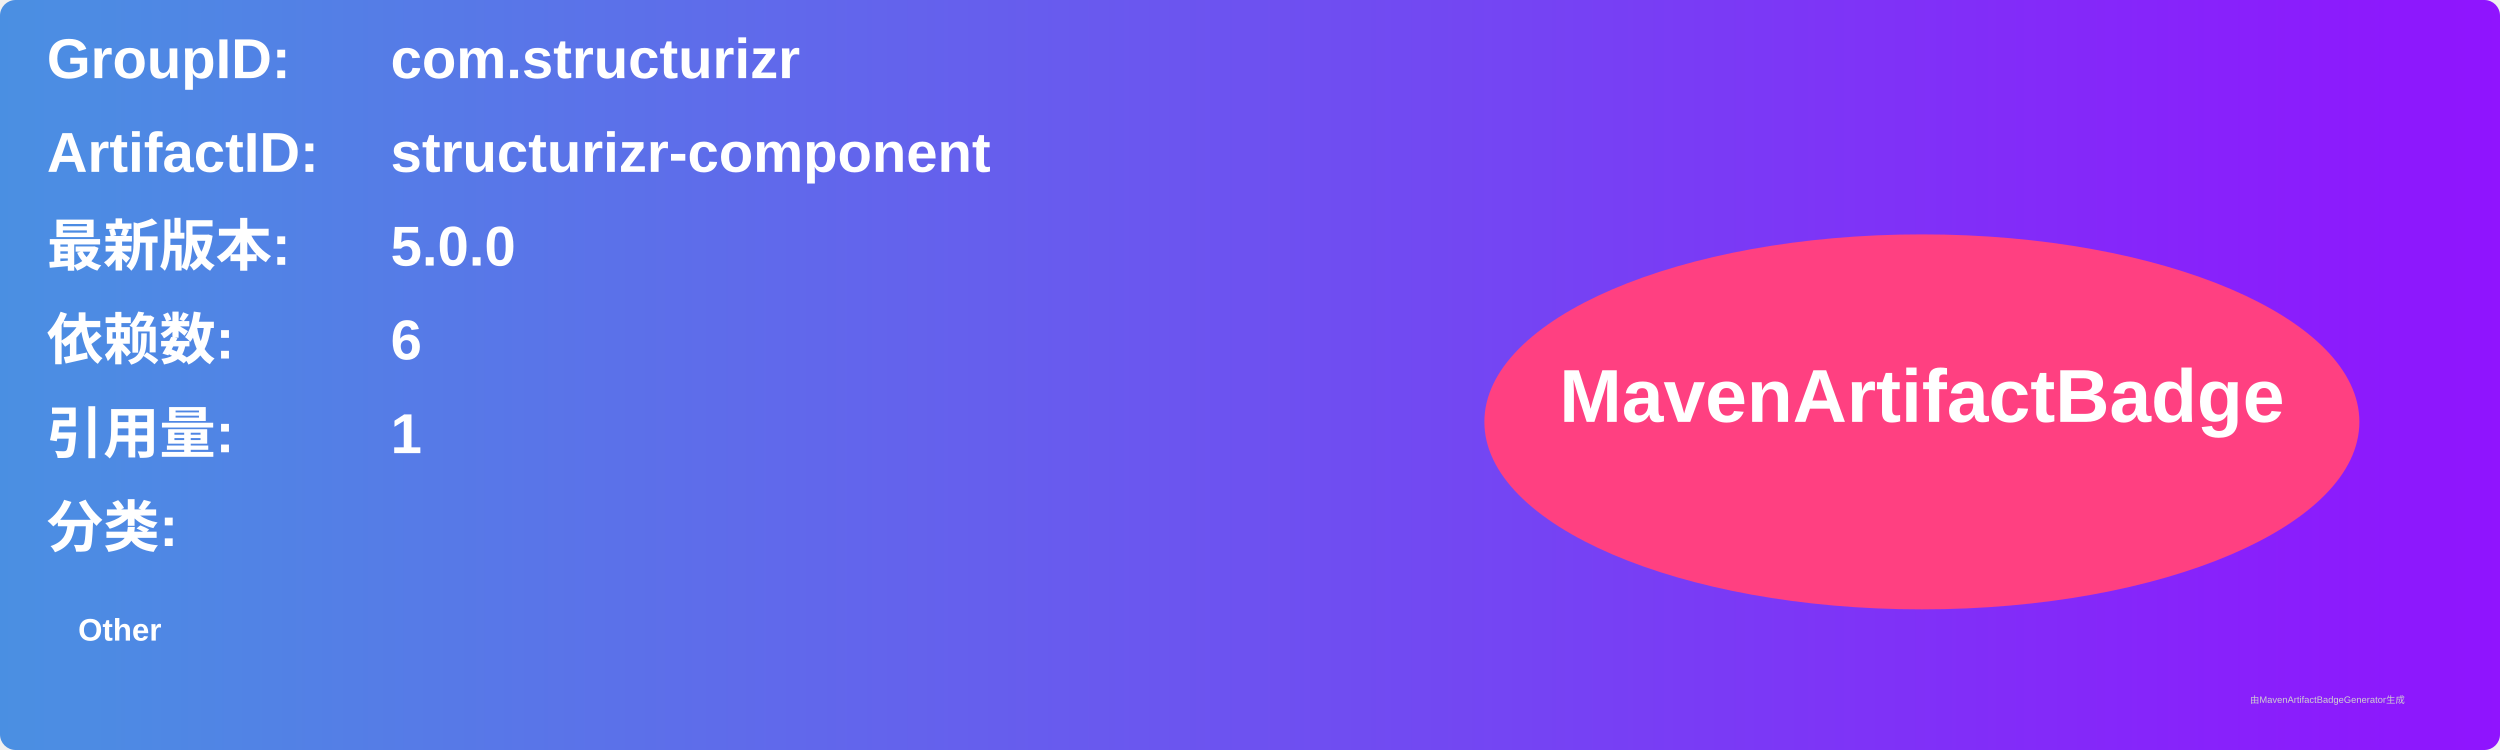
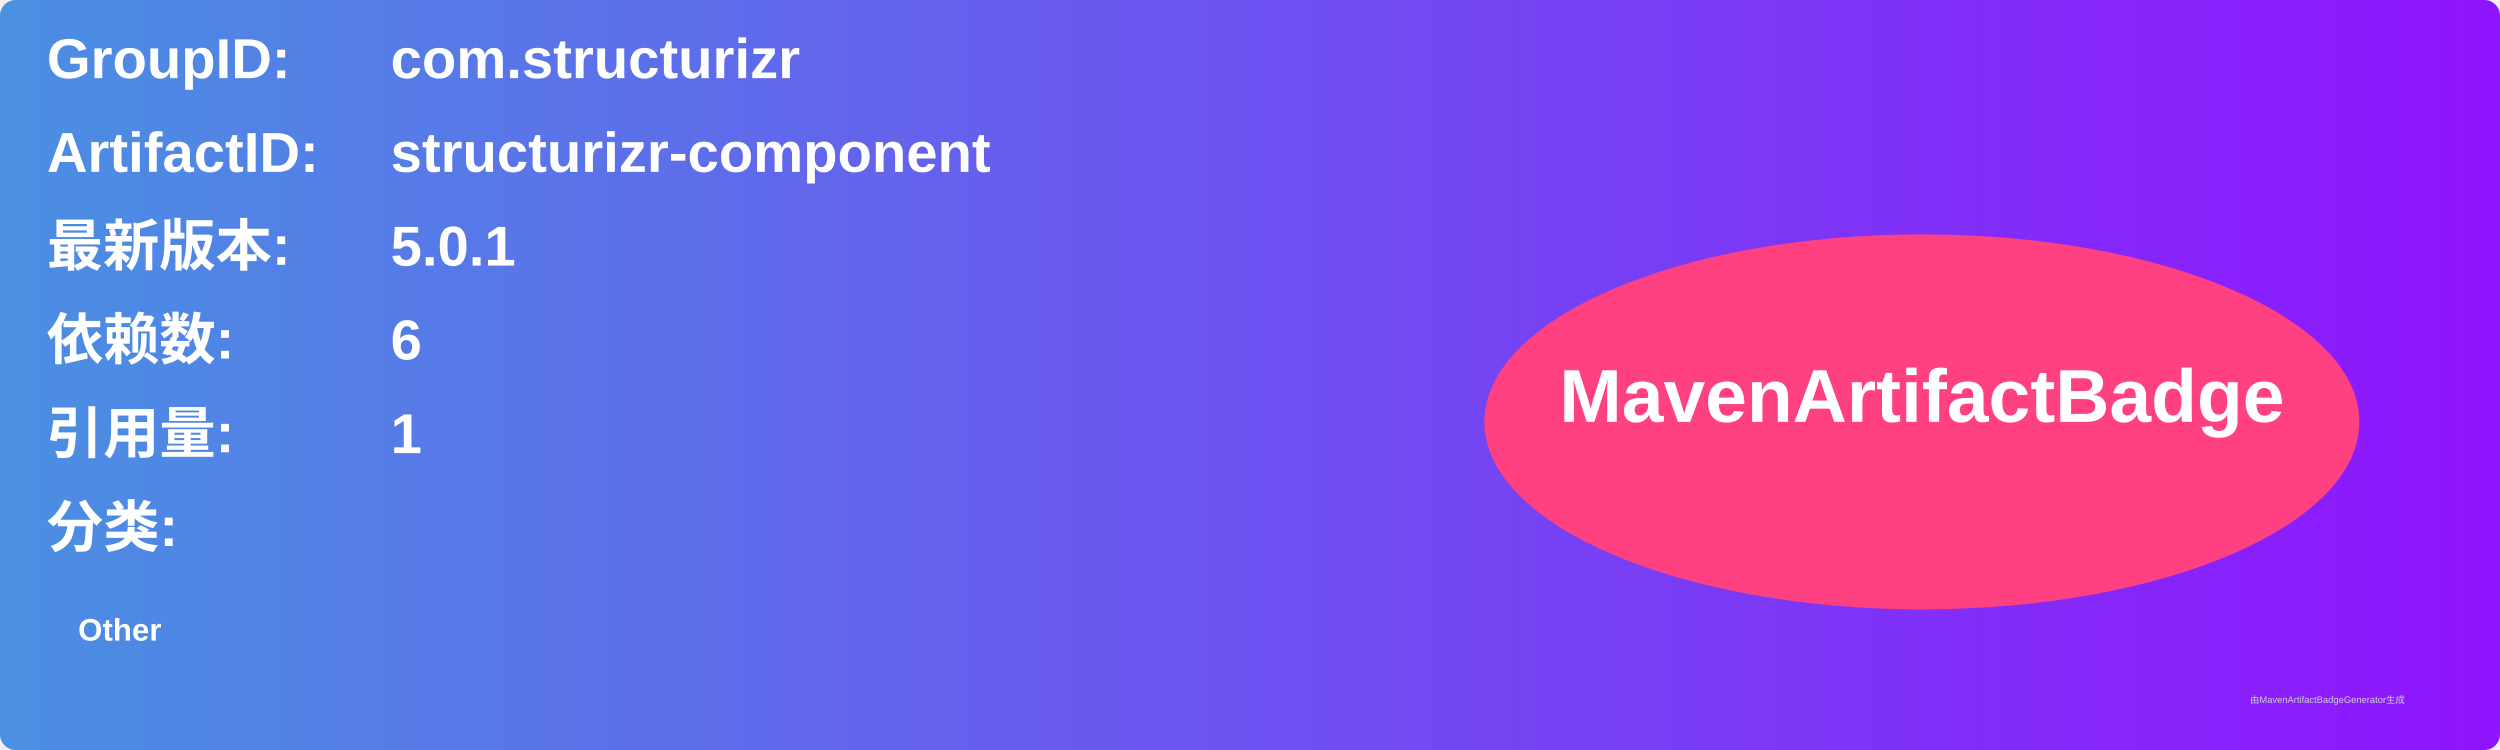
<svg xmlns="http://www.w3.org/2000/svg" width="800" height="240" viewBox="0 0 800 240">
  <linearGradient id="grad" x1="0%" y1="0%" x2="100%" y2="0%">
    <stop offset="0%" stop-color="#4a90e2" />
    <stop offset="100%" stop-color="#9013fe" />
  </linearGradient>
  <rect width="100%" height="100%" rx="5" ry="5" fill="url(#grad)" />
  <g transform="translate(15, 15)">
    <text x="0" y="10" font-family="Arial" font-size="18" fill="white" font-weight="bold" width="260">GroupID:</text>
    <text x="110" y="10" font-family="Arial" font-size="18" fill="white" font-weight="bold" width="460">com.structurizr</text>
    <text x="0" y="40" font-family="Arial" font-size="18" fill="white" font-weight="bold" width="260">ArtifactID:</text>
    <text x="110" y="40" font-family="Arial" font-size="18" fill="white" font-weight="bold" width="460">structurizr-component</text>
    <text x="0" y="70" font-family="Arial" font-size="18" fill="white" font-weight="bold">最新版本:</text>
    <text x="110" y="70" font-family="Arial" font-size="18" fill="white" font-weight="bold">
-       <tspan font-weight="bold">5.0.0</tspan>
+       <tspan font-weight="bold">5.0.1</tspan>
    </text>
    <text x="0" y="100" font-family="Arial" font-size="18" fill="white" font-weight="bold">依赖数: </text>
    <text x="110" y="100" font-family="Arial" font-size="18" fill="white">
      <tspan font-weight="bold">6</tspan>
    </text>
    <text x="0" y="130" font-family="Arial" font-size="18" fill="white" font-weight="bold">引用量: </text>
    <text x="110" y="130" font-family="Arial" font-size="18" fill="white">
      <tspan font-weight="bold">1</tspan>
    </text>
    <text x="0" y="160" font-family="Arial" font-size="18" fill="white" font-weight="bold">分类:</text>
    <text x="10" y="190" font-family="Arial" font-size="10" fill="white">
      <tspan font-weight="bold">Other</tspan>
    </text>
    <ellipse cx="600" cy="120" rx="140" ry="60" fill="#ff4081" />
    <text x="600" y="120" text-anchor="middle" font-family="Arial" font-size="24" fill="white" font-weight="bold">MavenArtifactBadge</text>
  </g>
  <text x="720" y="225" font-family="Arial" font-size="3" fill="#d0d0d0">由MavenArtifactBadgeGenerator生成</text>
</svg>
